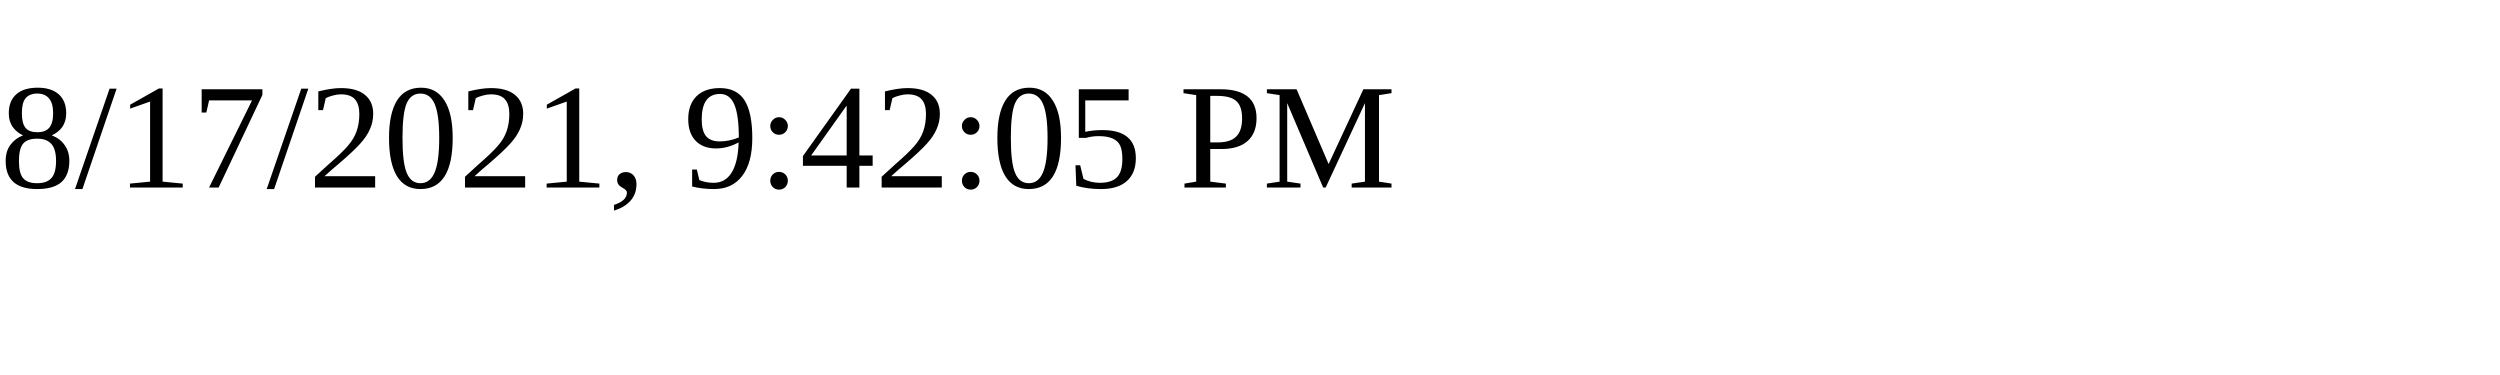
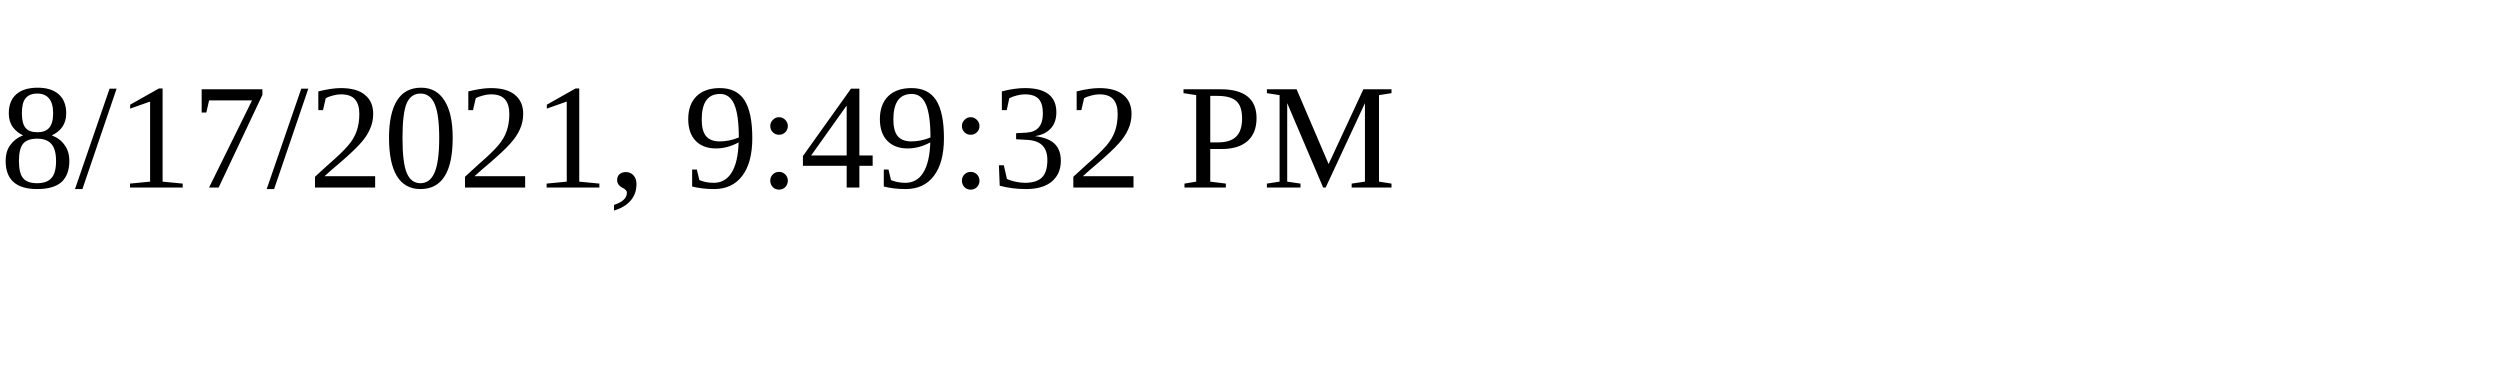
<svg xmlns="http://www.w3.org/2000/svg" height="30" width="200">
-   <text x="0" y="15">8/17/2021, 9:42:05 PM</text>
+   <text x="0" y="15">8/17/2021, 9:49:32 PM</text>
</svg>
